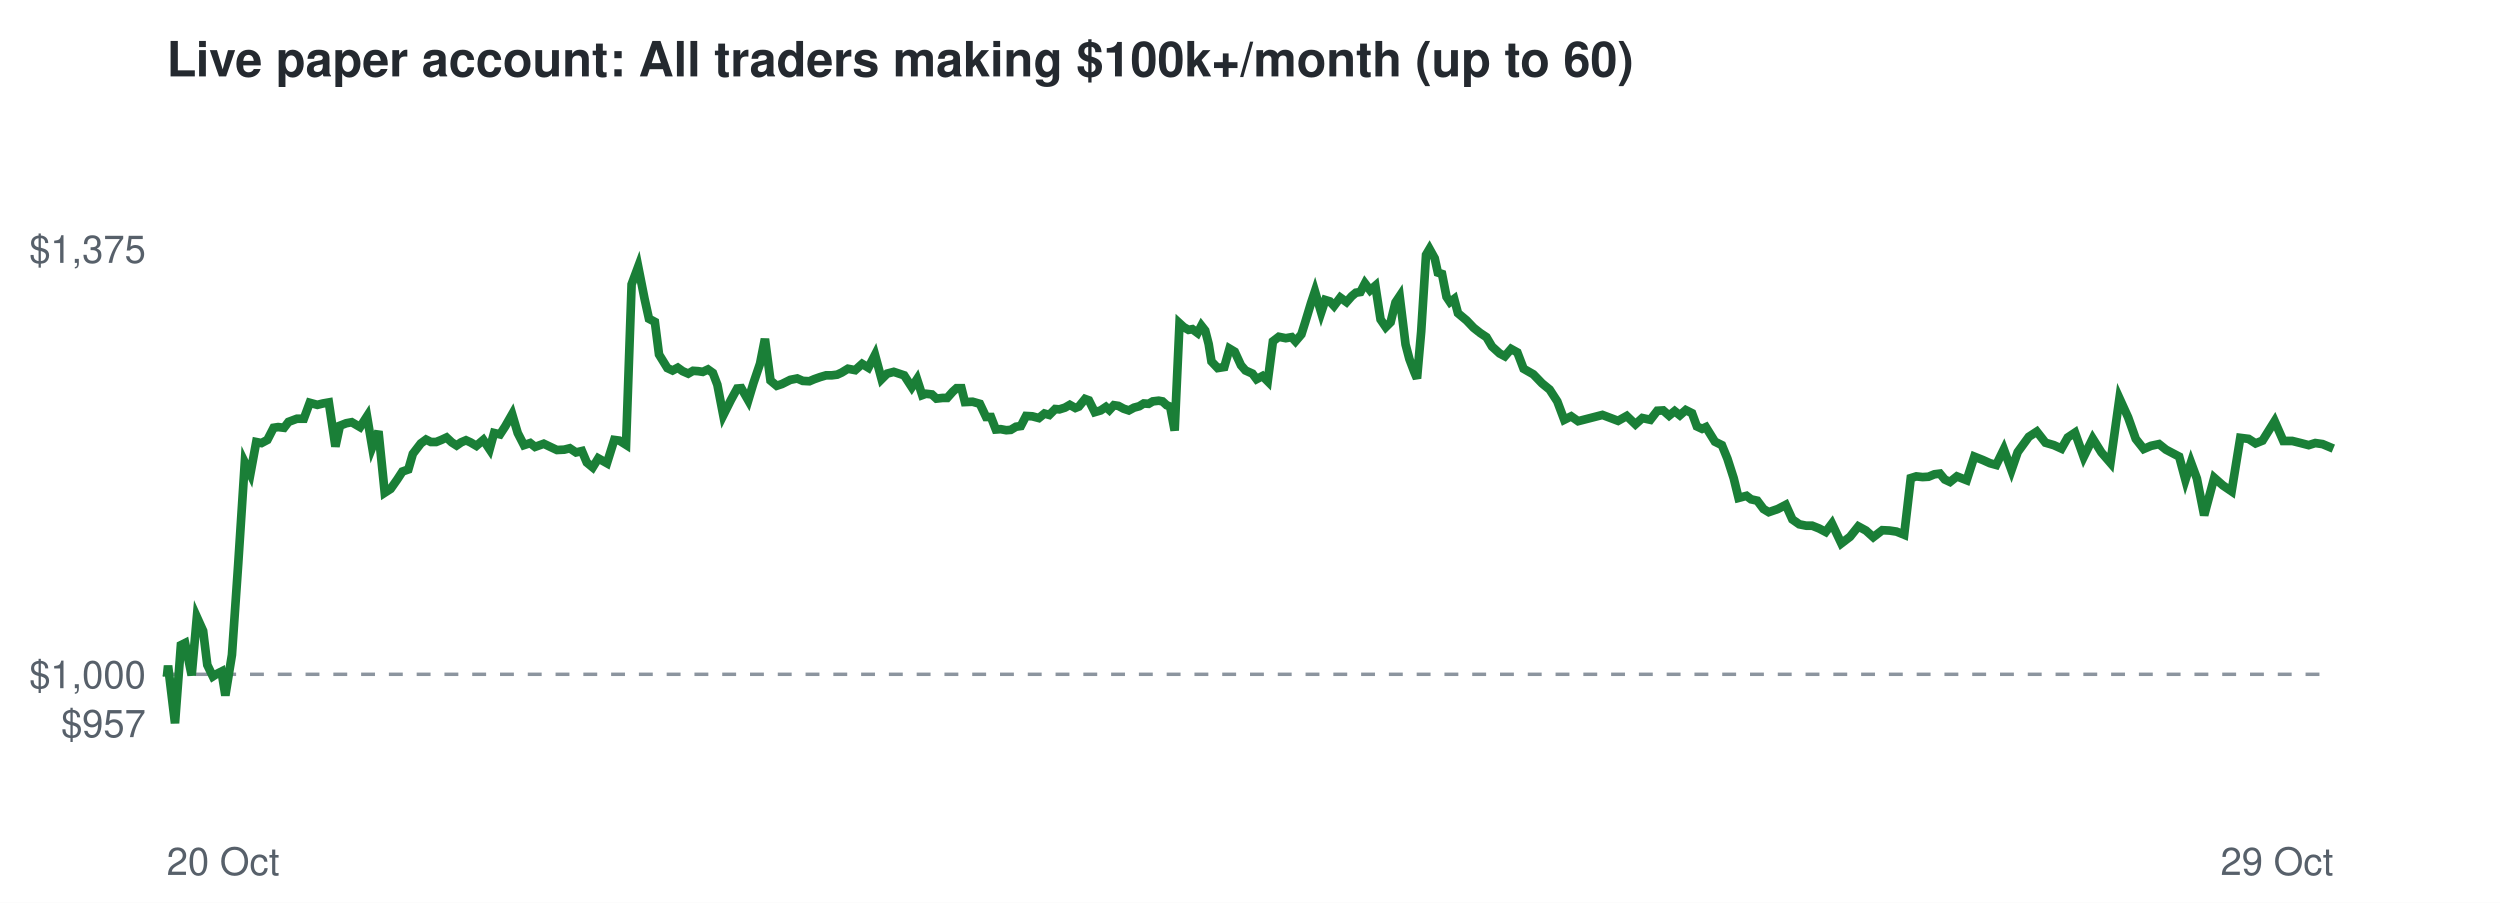
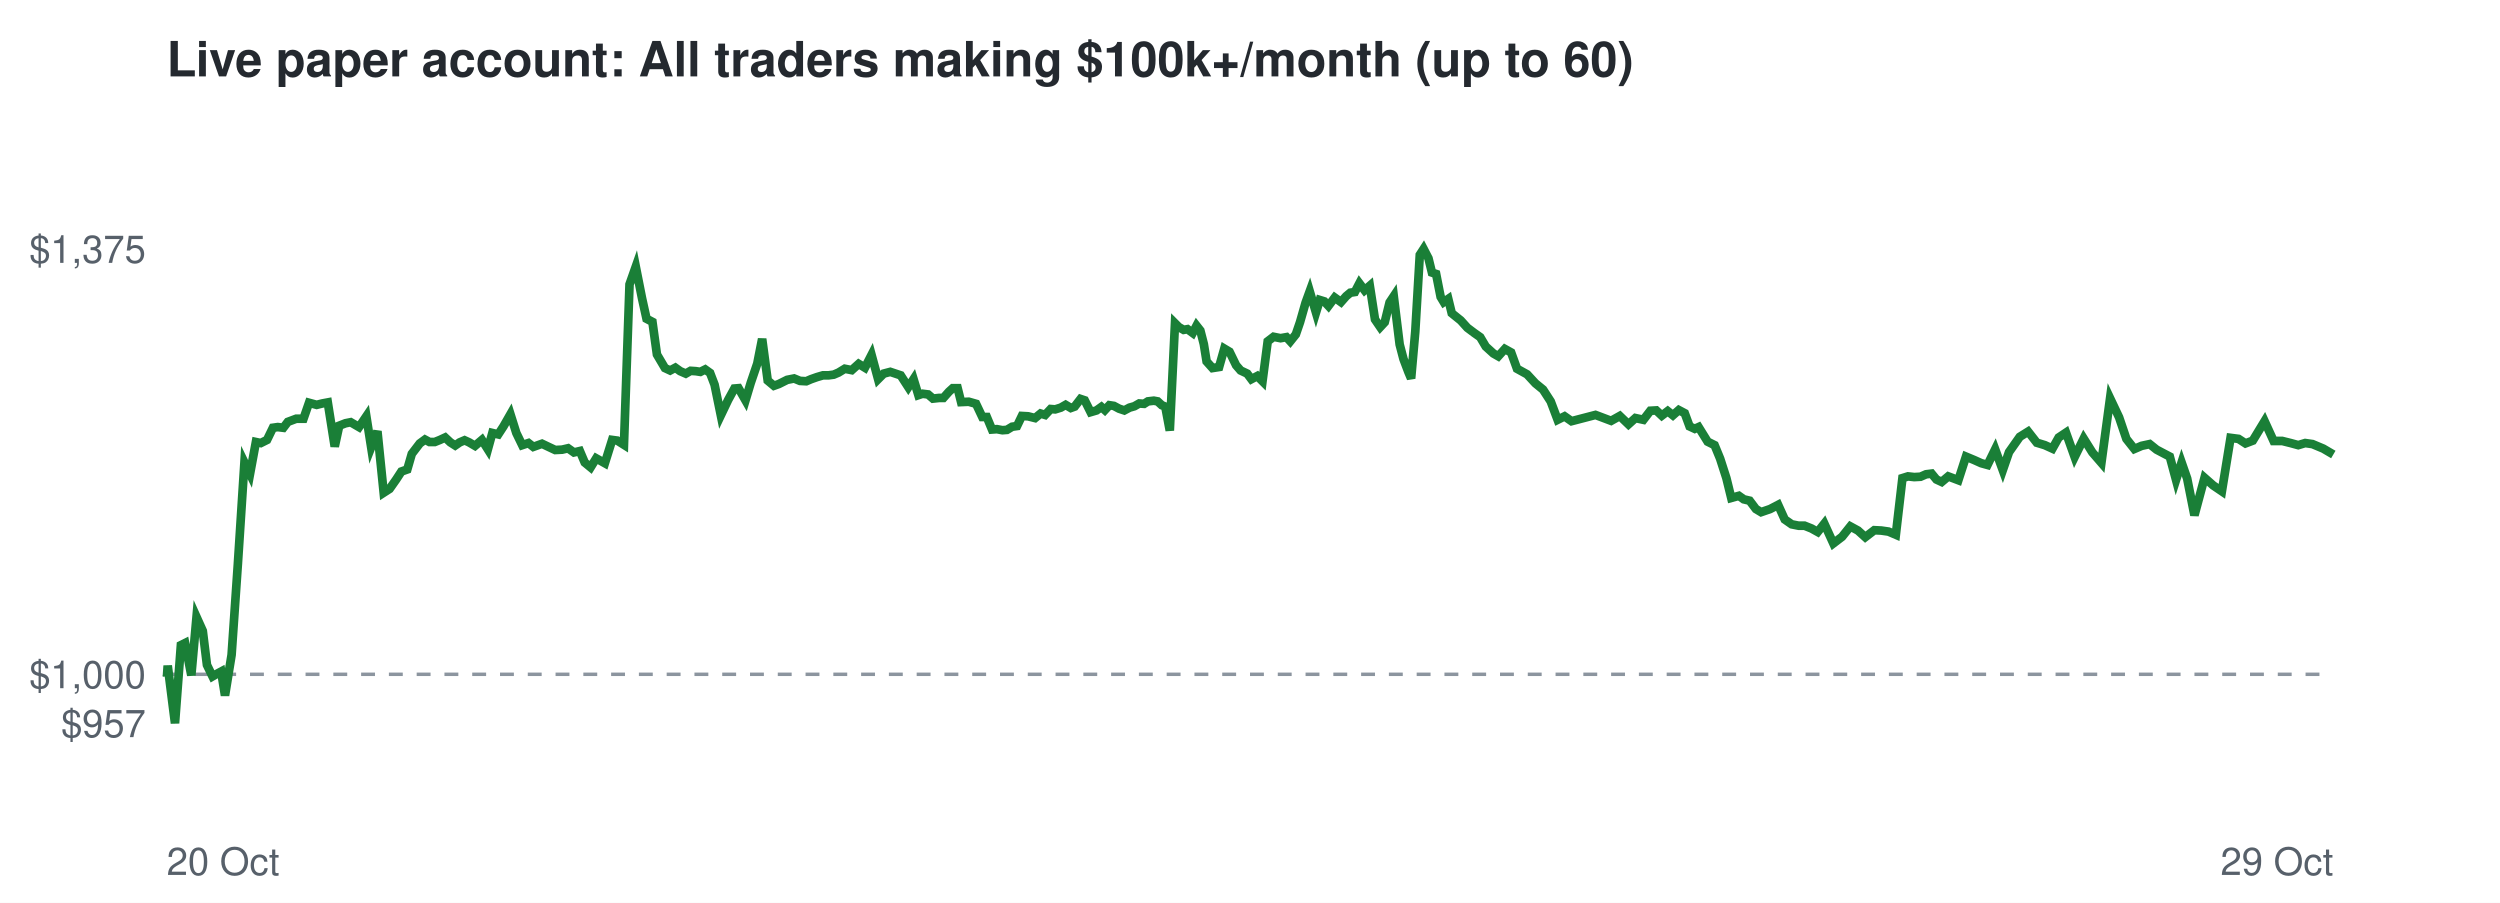
<svg xmlns="http://www.w3.org/2000/svg" viewBox="0 0 720 260" font-family="Helvetica,Arial,sans-serif">
  <rect width="720" height="260" fill="#ffffff" />
  <text x="48" y="22" font-size="14" font-weight="bold" fill="#24292f">Live paper account: All traders making $100k+/month (up to 60)</text>
  <line x1="48" x2="672" y1="194.2" y2="194.2" stroke="#8c959f" stroke-dasharray="4 4" />
  <text x="42" y="212.3" font-size="11" text-anchor="end" fill="#57606a">$957</text>
  <text x="42" y="198.2" font-size="11" text-anchor="end" fill="#57606a">$1,000</text>
  <text x="42" y="75.7" font-size="11" text-anchor="end" fill="#57606a">$1,375</text>
  <text x="48" y="252" font-size="11" fill="#57606a">20 Oct</text>
  <text x="672" y="252" font-size="11" text-anchor="end" fill="#57606a">29 Oct</text>
-   <polyline points="48.0,194.2 48.1,194.6 48.4,191.7 50.4,208.3 52.1,185.8 53.3,185.2 55.2,194.5 56.7,177.7 58.5,181.7 59.7,191.5 61.3,194.8 62.4,194.1 63.8,193.4 64.9,200.3 66.8,188.6 68.6,162.5 70.5,133.2 72.1,136.5 73.8,127.3 75.3,127.6 77.0,126.7 78.8,123.2 80.1,123.0 81.8,123.2 83.1,121.5 85.5,120.6 87.5,120.6 89.2,116.0 91.4,116.6 93.0,116.2 94.7,115.9 96.6,128.6 97.9,122.6 99.7,121.9 101.3,121.6 103.7,123.0 105.7,119.9 107.2,128.8 109.0,124.2 110.8,141.9 112.5,140.8 114.4,138.1 115.9,135.8 117.6,135.2 118.9,130.7 121.2,127.7 122.7,126.6 124.1,127.3 125.6,127.3 127.1,126.7 128.6,126.0 130.1,127.4 131.5,128.3 132.8,127.4 134.2,126.8 135.5,127.4 137.2,128.4 139.2,126.7 141.0,129.4 142.3,124.7 144.0,125.1 145.5,122.8 147.5,119.3 149.1,124.7 150.9,128.2 152.7,127.6 154.1,128.7 156.6,127.8 158.7,128.8 160.4,129.6 162.5,129.5 164.1,129.1 165.9,130.3 167.6,129.9 169.0,133.2 170.7,134.6 172.3,132.0 174.8,133.4 176.9,126.7 178.4,126.9 180.3,128.1 181.9,81.9 183.8,76.8 185.6,85.9 186.9,91.8 188.6,92.7 189.8,102.1 192.2,106.0 193.7,106.7 195.2,105.9 196.6,106.9 198.2,107.6 199.6,106.8 201.1,106.9 202.4,107.1 203.9,106.4 205.3,107.4 206.6,110.8 208.3,119.6 210.5,115.2 212.3,111.9 213.5,111.8 215.5,115.3 217.0,110.3 218.9,104.7 220.3,97.6 221.9,109.6 223.7,111.1 225.2,110.6 227.6,109.4 229.6,109.0 231.2,109.7 233.1,109.8 234.5,109.2 236.2,108.6 237.9,108.1 239.5,108.1 241.1,107.9 242.4,107.3 244.2,106.2 246.3,106.6 248.3,104.8 250.1,105.9 252.0,102.2 253.9,109.2 255.5,107.6 257.4,107.1 259.2,107.7 260.4,108.1 262.6,111.5 264.1,109.2 265.6,113.8 266.7,113.4 268.4,113.6 269.7,114.8 271.5,114.6 272.8,114.6 274.4,112.8 275.5,111.8 276.9,111.8 277.9,115.8 280.1,115.7 282.2,116.3 284.0,120.1 285.4,120.1 286.8,123.7 288.2,123.6 289.8,123.9 291.1,123.8 292.6,122.9 294.0,122.7 295.5,119.8 297.3,119.9 299.2,120.4 300.8,119.1 302.2,119.5 303.9,117.8 305.1,117.9 306.7,117.4 308.1,116.6 309.7,117.5 310.7,117.1 312.5,114.9 313.6,115.3 315.3,118.7 317.0,118.2 318.5,117.2 319.5,118.1 320.8,116.7 322.1,116.9 323.6,117.7 325.1,118.2 326.6,117.4 328.1,117.0 329.4,116.2 330.8,116.3 332.0,115.6 333.7,115.4 334.8,115.6 336.0,116.7 337.0,117.1 338.3,124.0 339.7,93.1 340.9,94.2 342.3,95.0 343.4,94.8 344.9,95.9 346.0,93.8 347.1,95.2 348.1,99.1 348.9,104.1 350.7,106.0 352.6,105.7 354.1,100.4 355.6,101.3 357.4,105.2 358.7,106.7 360.7,107.6 361.9,109.2 363.6,108.3 365.1,109.8 366.6,98.3 368.3,97.0 370.3,97.4 372.0,97.1 373.1,98.3 374.8,96.3 375.9,92.8 377.6,87.2 378.7,83.9 380.5,90.0 381.7,86.4 383.0,86.8 384.2,88.1 386.0,85.7 387.8,87.0 389.3,85.3 390.5,84.3 391.8,84.1 393.1,81.6 394.6,83.6 396.1,82.3 397.6,92.0 399.1,94.2 400.5,92.8 401.9,87.1 403.1,85.3 404.8,99.2 405.9,103.4 407.3,107.1 408.1,109.0 409.3,95.5 410.7,73.4 411.7,71.7 413.2,74.4 414.1,78.5 415.3,78.9 416.6,85.5 417.6,87.0 418.8,86.1 419.9,90.2 422.4,92.3 424.4,94.4 426.3,95.9 428.1,97.1 429.7,99.8 431.9,101.8 433.4,102.6 435.2,100.5 437.0,101.5 438.8,106.2 441.6,107.8 444.1,110.4 446.3,112.2 448.5,115.6 450.5,120.9 452.5,119.9 454.5,121.3 461.5,119.5 466.0,121.2 468.5,119.8 471.0,122.2 473.0,120.4 475.3,120.9 477.3,118.3 479.0,118.2 480.7,119.7 482.3,118.4 483.8,119.6 485.5,118.1 487.3,119.0 488.7,122.8 490.2,123.5 491.3,123.0 493.9,127.2 495.9,128.2 497.5,132.1 499.3,137.7 500.7,143.4 503.0,142.8 504.3,143.8 506.1,144.2 507.9,146.6 509.4,147.5 512.0,146.6 514.3,145.4 516.2,149.6 518.2,151.0 520.2,151.4 521.9,151.4 523.9,152.2 525.8,153.2 527.6,150.8 530.3,156.5 532.8,154.6 535.2,151.6 537.4,152.8 539.5,154.7 542.1,152.7 544.2,152.8 546.2,153.1 548.4,154.0 550.3,137.7 551.9,137.2 553.7,137.4 555.4,137.3 557.1,136.6 558.7,136.4 560.1,138.1 561.6,138.8 563.6,137.2 566.4,138.3 568.6,131.5 571.1,132.5 573.1,133.4 574.9,133.9 577.1,129.4 579.3,135.4 581.1,130.2 584.3,125.8 586.6,124.3 589.1,127.5 591.5,128.2 593.7,129.2 595.5,126.0 597.6,124.6 600.1,131.6 602.7,126.3 605.2,130.3 607.8,133.3 610.4,114.7 612.9,120.2 615.1,126.4 617.4,129.3 619.5,128.4 621.8,127.9 623.8,129.5 625.5,130.4 627.6,131.5 629.4,138.2 631.0,133.2 632.7,137.8 634.8,148.4 637.7,137.6 640.2,139.8 642.7,141.5 645.2,126.1 647.6,126.4 649.6,127.7 651.6,126.9 655.1,121.3 657.6,127.0 660.2,127.0 662.6,127.6 664.9,128.2 666.8,127.6 668.9,127.9 672.0,129.2" fill="none" stroke="#1a7f37" stroke-width="2.5" />
+   <polyline points="48.0,194.2 48.1,194.6 48.3,191.7 50.4,208.3 52.1,185.8 53.3,185.2 55.1,194.5 56.6,177.7 58.4,181.7 59.6,191.5 61.2,194.8 62.4,194.1 63.7,193.4 64.8,200.3 66.7,188.6 68.5,162.5 70.4,133.2 72.0,136.5 73.7,127.3 75.1,127.6 76.9,126.7 78.6,123.2 80.0,123.0 81.6,123.2 82.9,121.5 85.3,120.6 87.4,120.6 89.0,116.0 91.2,116.6 92.8,116.2 94.4,115.9 96.4,128.6 97.7,122.6 99.5,121.9 101.0,121.6 103.4,123.0 105.5,119.9 106.9,128.8 108.7,124.2 110.5,141.9 112.2,140.8 114.1,138.1 115.6,135.8 117.3,135.2 118.6,130.7 120.9,127.7 122.4,126.6 123.7,127.3 125.2,127.3 126.7,126.7 128.2,126.0 129.7,127.4 131.1,128.3 132.4,127.4 133.8,126.8 135.1,127.4 136.8,128.4 138.8,126.7 140.5,129.4 141.8,124.7 143.5,125.1 145.0,122.8 147.0,119.3 148.7,124.7 150.4,128.2 152.2,127.6 153.6,128.7 156.1,127.8 158.2,128.8 159.9,129.6 161.9,129.5 163.6,129.1 165.3,130.3 167.0,129.9 168.4,133.2 170.1,134.6 171.7,132.0 174.2,133.4 176.3,126.7 177.8,126.9 179.7,128.1 181.3,81.9 183.1,76.8 184.9,85.9 186.2,91.8 187.9,92.7 189.2,102.1 191.5,106.0 193.0,106.7 194.5,105.9 195.9,106.9 197.5,107.6 198.9,106.8 200.4,106.9 201.7,107.1 203.1,106.4 204.5,107.4 205.8,110.8 207.6,119.6 209.7,115.2 211.5,111.9 212.7,111.8 214.7,115.3 216.2,110.3 218.1,104.7 219.5,97.6 221.1,109.6 222.9,111.1 224.3,110.6 226.7,109.4 228.7,109.0 230.4,109.7 232.2,109.8 233.6,109.2 235.3,108.6 237.0,108.1 238.6,108.1 240.1,107.9 241.5,107.3 243.3,106.2 245.3,106.6 247.3,104.8 249.1,105.9 251.0,102.2 252.9,109.2 254.5,107.6 256.4,107.1 258.2,107.7 259.4,108.1 261.6,111.5 263.1,109.2 264.5,113.8 265.7,113.4 267.3,113.6 268.7,114.8 270.5,114.6 271.7,114.6 273.3,112.8 274.4,111.8 275.8,111.8 276.8,115.8 279.0,115.7 281.1,116.3 282.9,120.1 284.2,120.1 285.7,123.7 287.1,123.6 288.7,123.9 290.0,123.8 291.5,122.9 292.9,122.7 294.3,119.8 296.1,119.9 298.1,120.4 299.7,119.1 301.0,119.5 302.6,117.8 303.9,117.9 305.5,117.4 306.9,116.6 308.4,117.5 309.5,117.1 311.2,114.9 312.4,115.3 314.1,118.7 315.8,118.2 317.2,117.2 318.2,118.1 319.5,116.7 320.8,116.9 322.3,117.7 323.8,118.2 325.3,117.4 326.7,117.0 328.1,116.2 329.5,116.3 330.6,115.6 332.3,115.4 333.4,115.6 334.6,116.7 335.6,117.1 336.9,124.0 338.4,93.1 339.5,94.2 340.9,95.0 342.0,94.8 343.5,95.9 344.6,93.8 345.7,95.2 346.7,99.1 347.5,104.1 349.2,106.0 351.1,105.7 352.6,100.4 354.1,101.3 356.0,105.2 357.3,106.7 359.2,107.6 360.4,109.2 362.1,108.3 363.6,109.8 365.1,98.3 366.8,97.0 368.8,97.4 370.5,97.1 371.6,98.3 373.2,96.3 374.4,92.8 376.0,87.2 377.2,83.9 379.0,90.0 380.1,86.4 381.4,86.8 382.6,88.1 384.4,85.7 386.2,87.0 387.7,85.3 388.9,84.3 390.2,84.1 391.5,81.6 393.0,83.6 394.5,82.3 396.0,92.0 397.5,94.2 398.8,92.8 400.2,87.1 401.4,85.3 403.1,99.2 404.2,103.4 405.6,107.1 406.4,109.0 407.6,95.5 408.9,73.4 410.0,71.7 411.4,74.4 412.4,78.5 413.6,78.9 414.9,85.5 415.8,87.0 417.1,86.1 418.1,90.2 420.7,92.3 422.6,94.4 424.6,95.9 426.3,97.1 427.9,99.8 430.1,101.8 431.5,102.6 433.4,100.5 435.2,101.5 436.9,106.2 439.8,107.8 442.2,110.4 444.4,112.2 446.6,115.6 448.6,120.9 450.6,119.9 452.6,121.3 459.5,119.5 464.0,121.2 466.5,119.8 469.0,122.2 471.0,120.4 473.3,120.9 475.3,118.3 477.0,118.2 478.6,119.7 480.3,118.4 481.8,119.6 483.5,118.1 485.2,119.0 486.6,122.8 488.1,123.5 489.2,123.0 491.8,127.2 493.8,128.2 495.4,132.1 497.2,137.7 498.6,143.4 500.8,142.8 502.2,143.8 503.9,144.2 505.7,146.6 507.2,147.5 509.8,146.6 512.1,145.4 514.0,149.6 516.0,151.0 518.0,151.4 519.7,151.4 521.7,152.2 523.5,153.2 525.4,150.8 528.0,156.5 530.5,154.6 532.9,151.6 535.1,152.8 537.2,154.7 539.8,152.7 541.8,152.8 543.9,153.1 546.0,154.0 547.9,137.7 549.5,137.2 551.3,137.4 553.1,137.3 554.7,136.6 556.3,136.4 557.7,138.1 559.2,138.8 561.1,137.2 564.0,138.3 566.2,131.5 568.6,132.5 570.6,133.4 572.4,133.9 574.6,129.4 576.8,135.4 578.6,130.2 581.7,125.8 584.1,124.3 586.6,127.5 588.9,128.2 591.1,129.2 592.9,126.0 595.0,124.6 597.5,131.6 600.1,126.3 602.6,130.3 605.2,133.3 607.7,114.7 610.3,120.2 612.4,126.4 614.7,129.3 616.8,128.4 619.1,127.9 621.1,129.5 622.8,130.4 624.9,131.5 626.7,138.2 628.3,133.2 629.9,137.8 632.0,148.4 634.9,137.6 637.4,139.8 639.9,141.5 642.4,126.1 644.7,126.4 646.7,127.7 648.8,126.9 652.2,121.3 654.8,127.0 657.3,127.0 659.7,127.6 661.9,128.2 663.9,127.6 666.0,127.9 669.1,129.2 672.0,130.9" fill="none" stroke="#1a7f37" stroke-width="2.5" />
</svg>
